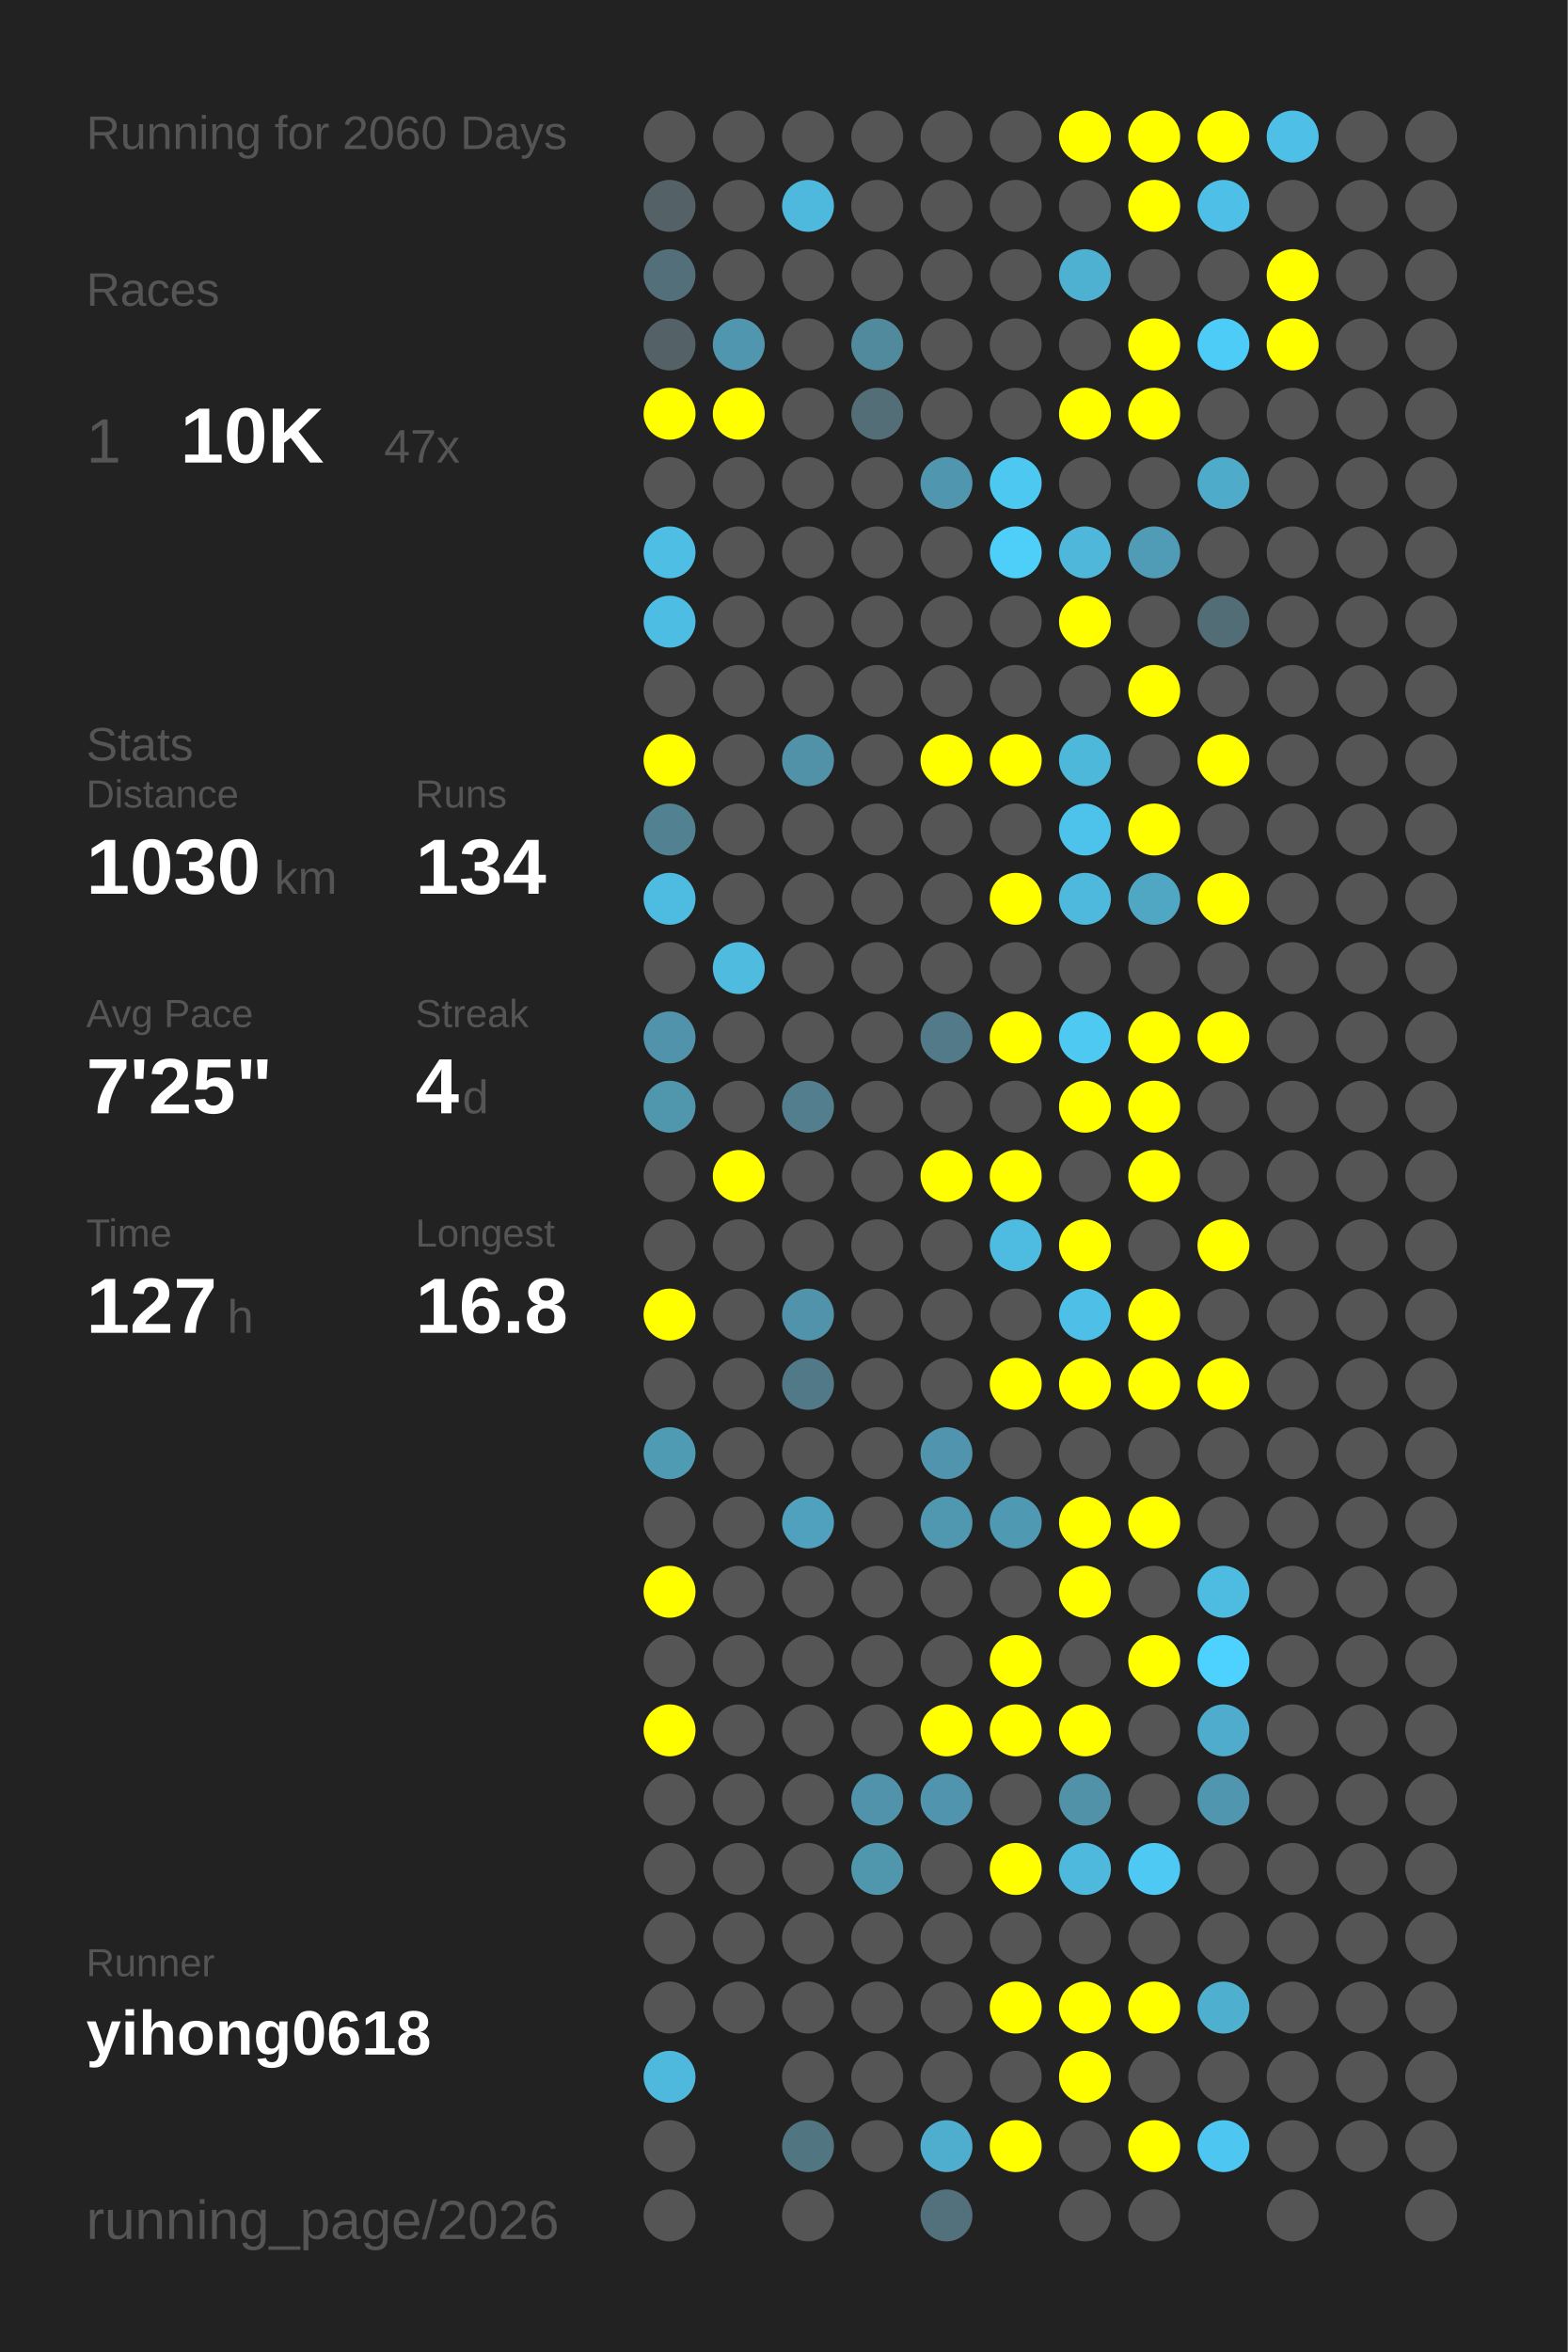
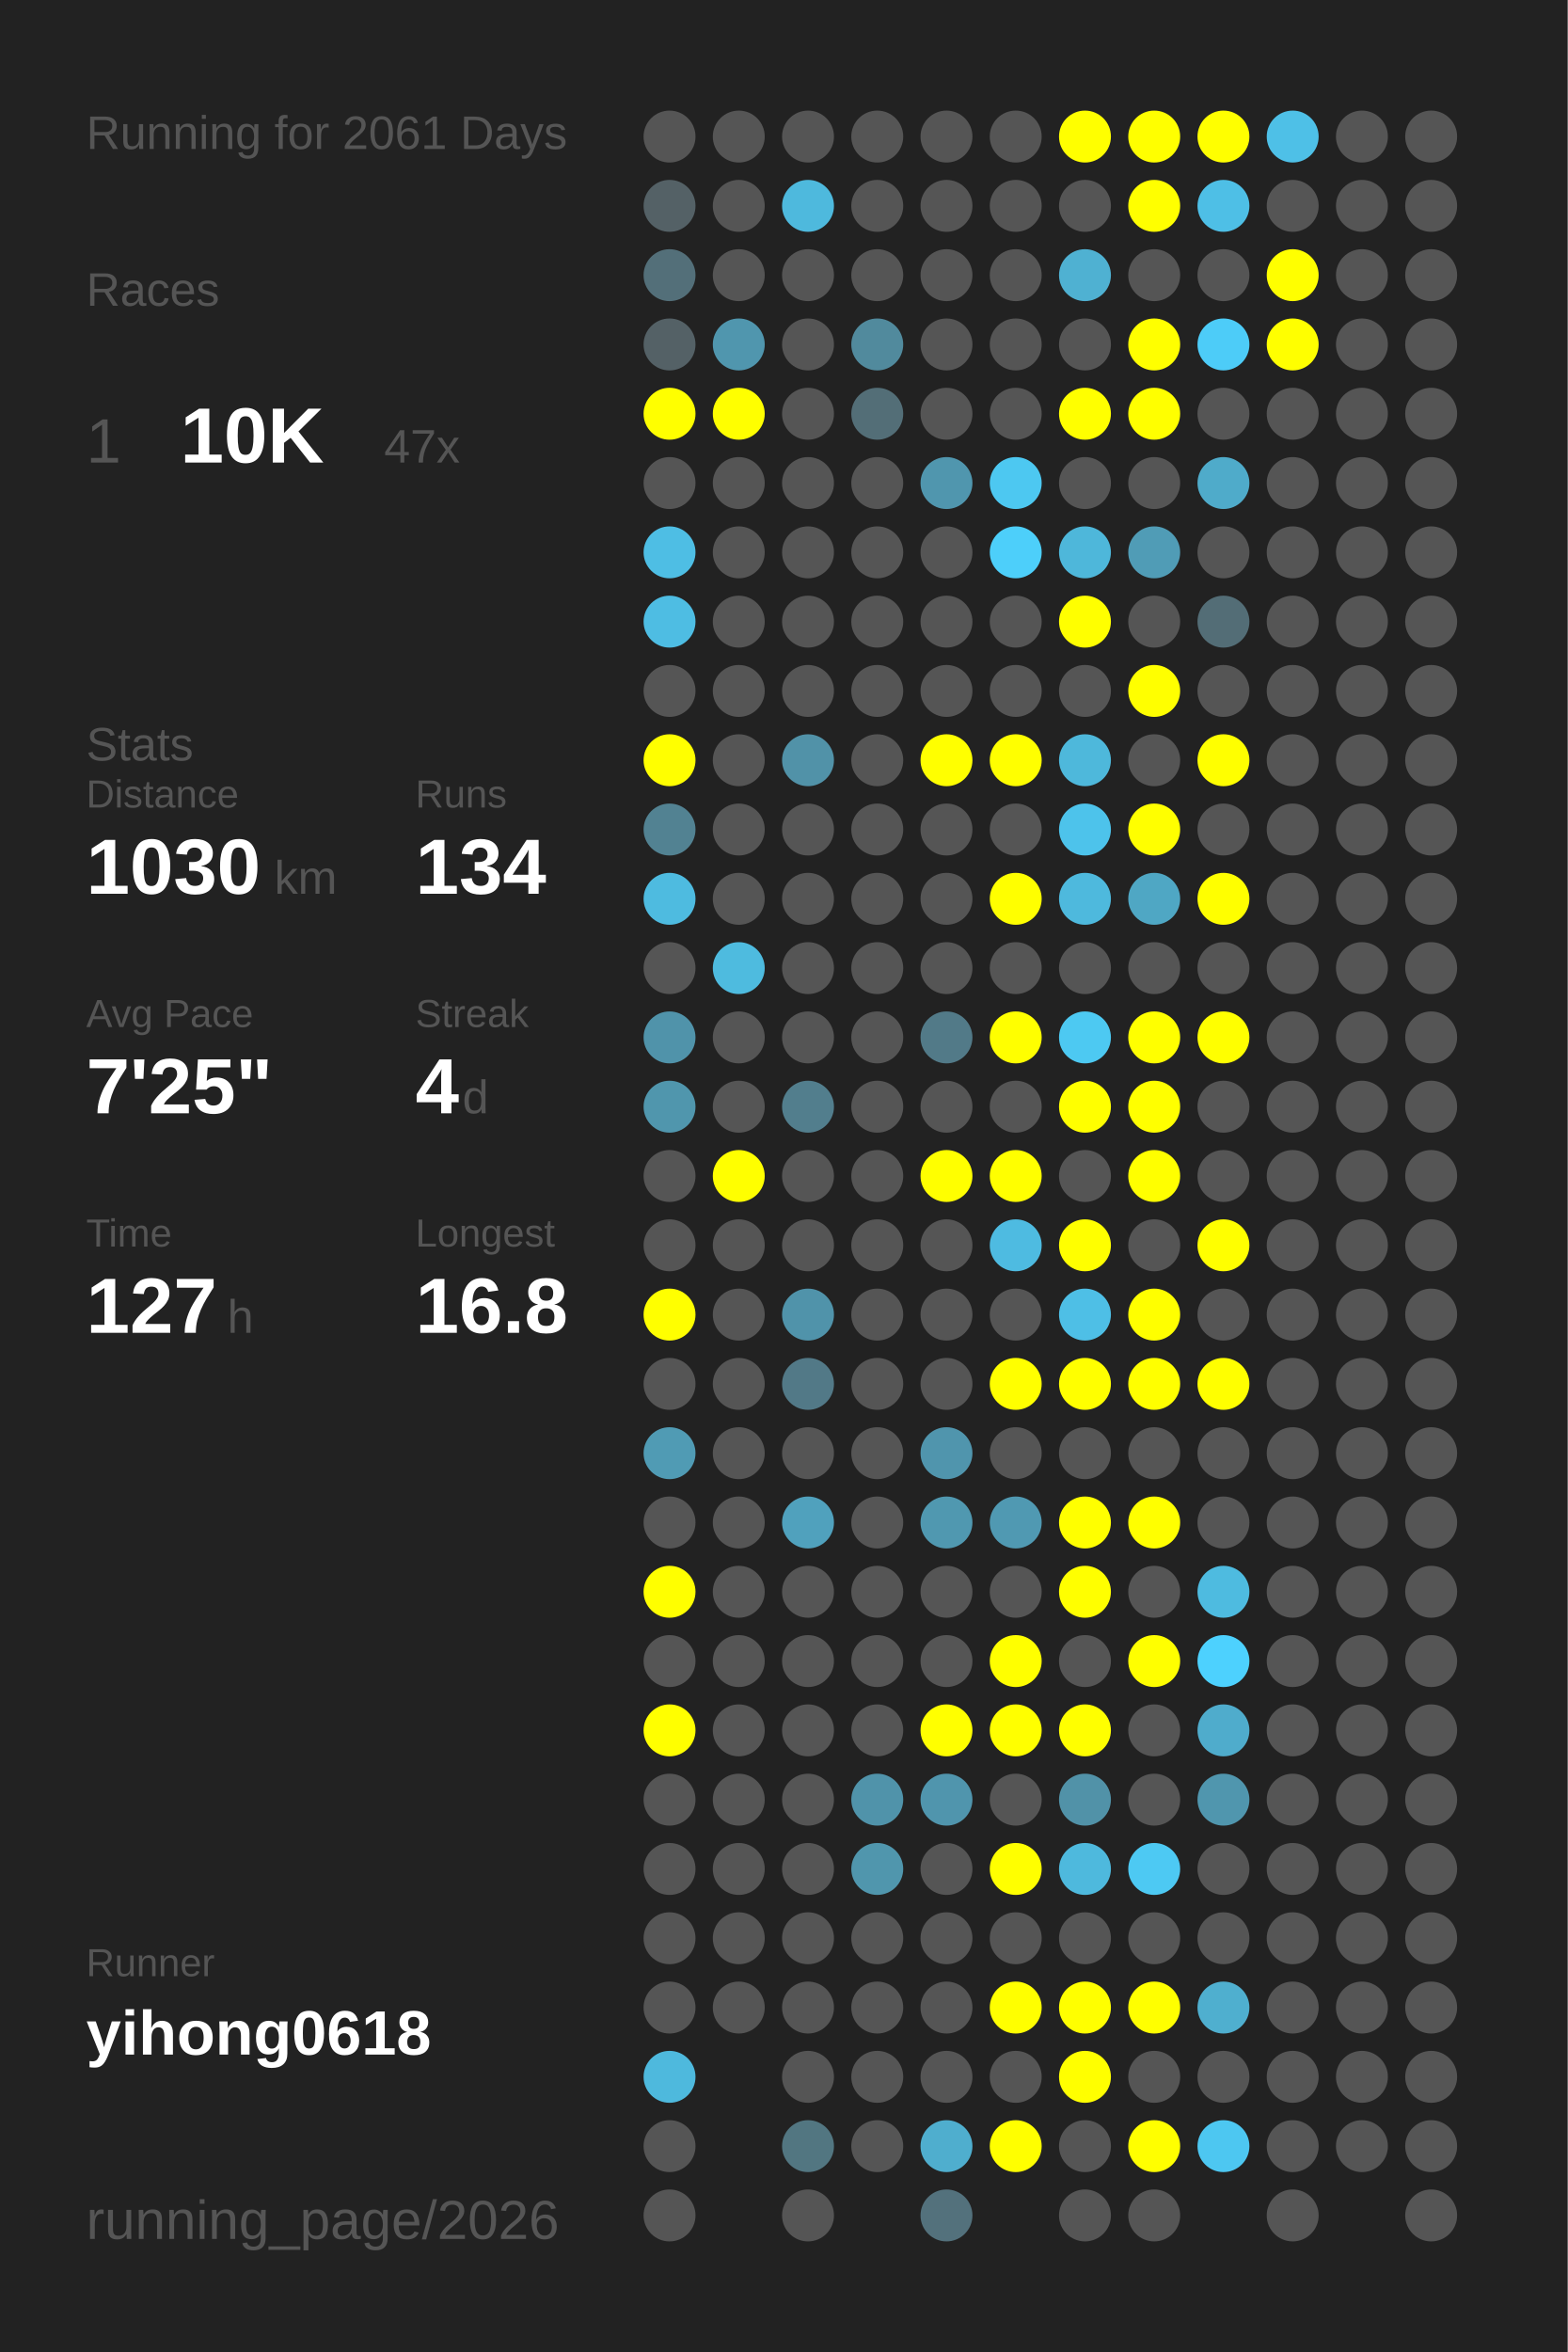
<svg xmlns="http://www.w3.org/2000/svg" baseProfile="full" height="300mm" version="1.1" viewBox="0,0,200,300" width="200mm">
  <defs />
  <rect fill="#222222" height="300" width="200" x="0" y="0" />
-   <text fill="#555555" style="font-size:6px; font-family:Arial;" x="11" y="19">Running for 2060 Days</text>
+   <text fill="#555555" style="font-size:6px; font-family:Arial;" x="11" y="19">Running for 2061 Days</text>
  <text fill="#555555" style="font-size:6px; font-family:Arial;" x="11" y="39">Races</text>
  <text fill="#555555" style="font-size:8px; font-family:Arial;" x="11" y="59">1</text>
  <text fill="#FFFFFF" style="font-size:10px; font-family:Arial; font-weight:bold;" x="23" y="59">10K</text>
  <text fill="#555555" style="font-size:6px; font-family:Arial;" x="49" y="59">47x</text>
  <text fill="#555555" style="font-size:6px; font-family:Arial;" x="11" y="97">Stats</text>
  <text fill="#555555" style="font-size:5px; font-family:Arial;" x="11" y="103">Distance</text>
  <text fill="#FFFFFF" style="font-size:10px; font-family:Arial; font-weight:bold;" x="11" y="114">1030</text>
  <text fill="#555555" style="font-size:6px; font-family:Arial;" x="35" y="114">km</text>
  <text fill="#555555" style="font-size:5px; font-family:Arial;" x="53" y="103">Runs</text>
  <text fill="#FFFFFF" style="font-size:10px; font-family:Arial; font-weight:bold;" x="53" y="114">134</text>
  <text fill="#555555" style="font-size:5px; font-family:Arial;" x="11" y="131">Avg Pace</text>
  <text fill="#FFFFFF" style="font-size:10px; font-family:Arial; font-weight:bold;" x="11" y="142">7'25"</text>
  <text fill="#555555" style="font-size:5px; font-family:Arial;" x="53" y="131">Streak</text>
  <text fill="#FFFFFF" style="font-size:10px; font-family:Arial; font-weight:bold;" x="53" y="142">4</text>
  <text fill="#555555" style="font-size:6px; font-family:Arial;" x="59" y="142">d</text>
  <text fill="#555555" style="font-size:5px; font-family:Arial;" x="11" y="159">Time</text>
  <text fill="#FFFFFF" style="font-size:10px; font-family:Arial; font-weight:bold;" x="11" y="170">127</text>
  <text fill="#555555" style="font-size:6px; font-family:Arial;" x="29" y="170">h</text>
  <text fill="#555555" style="font-size:5px; font-family:Arial;" x="53" y="159">Longest</text>
  <text fill="#FFFFFF" style="font-size:10px; font-family:Arial; font-weight:bold;" x="53" y="170">16.8</text>
  <text fill="#555555" style="font-size:5px; font-family:Arial;" x="11" y="252.065">Runner</text>
  <text fill="#FFFFFF" style="font-size:8px; font-family:Arial; font-weight:bold;" x="11" y="262.065">yihong0618</text>
  <text fill="#555555" style="font-size:7px; font-family:Arial;" x="11" y="285.581">running_page/2026</text>
  <circle cx="85.417" cy="17.419" fill="#555555" r="3.312" />
  <circle cx="85.417" cy="26.258" fill="#546166" r="3.312" />
  <circle cx="85.417" cy="35.097" fill="#536f79" r="3.312" />
  <circle cx="85.417" cy="43.935" fill="#546166" r="3.312" />
  <circle cx="85.417" cy="52.774" fill="#FFFF00" r="3.312" />
  <circle cx="85.417" cy="61.613" fill="#555555" r="3.312" />
  <circle cx="85.417" cy="70.452" fill="#4ebee4" r="3.312" />
  <circle cx="85.417" cy="79.29" fill="#4ebde3" r="3.312" />
  <circle cx="85.417" cy="88.129" fill="#555555" r="3.312" />
  <circle cx="85.417" cy="96.968" fill="#FFFF00" r="3.312" />
  <circle cx="85.417" cy="105.806" fill="#528292" r="3.312" />
  <circle cx="85.417" cy="114.645" fill="#4ebbe0" r="3.312" />
  <circle cx="85.417" cy="123.484" fill="#555555" r="3.312" />
  <circle cx="85.417" cy="132.323" fill="#5093aa" r="3.312" />
  <circle cx="85.417" cy="141.161" fill="#5096ad" r="3.312" />
  <circle cx="85.417" cy="150" fill="#555555" r="3.312" />
  <circle cx="85.417" cy="158.839" fill="#555555" r="3.312" />
  <circle cx="85.417" cy="167.677" fill="#FFFF00" r="3.312" />
  <circle cx="85.417" cy="176.516" fill="#555555" r="3.312" />
  <circle cx="85.417" cy="185.355" fill="#509bb4" r="3.312" />
  <circle cx="85.417" cy="194.194" fill="#555555" r="3.312" />
  <circle cx="85.417" cy="203.032" fill="#FFFF00" r="3.312" />
  <circle cx="85.417" cy="211.871" fill="#555555" r="3.312" />
  <circle cx="85.417" cy="220.71" fill="#FFFF00" r="3.312" />
  <circle cx="85.417" cy="229.548" fill="#555555" r="3.312" />
  <circle cx="85.417" cy="238.387" fill="#555555" r="3.312" />
  <circle cx="85.417" cy="247.226" fill="#555555" r="3.312" />
  <circle cx="85.417" cy="256.065" fill="#555555" r="3.312" />
  <circle cx="85.417" cy="264.903" fill="#4eb9dd" r="3.312" />
  <circle cx="85.417" cy="273.742" fill="#555555" r="3.312" />
  <circle cx="85.417" cy="282.581" fill="#555555" r="3.312" />
  <circle cx="94.25" cy="17.419" fill="#555555" r="3.312" />
  <circle cx="94.25" cy="26.258" fill="#555555" r="3.312" />
  <circle cx="94.25" cy="35.097" fill="#555555" r="3.312" />
  <circle cx="94.25" cy="43.935" fill="#5096ae" r="3.312" />
  <circle cx="94.25" cy="52.774" fill="#FFFF00" r="3.312" />
  <circle cx="94.25" cy="61.613" fill="#555555" r="3.312" />
  <circle cx="94.25" cy="70.452" fill="#555555" r="3.312" />
  <circle cx="94.25" cy="79.29" fill="#555555" r="3.312" />
  <circle cx="94.25" cy="88.129" fill="#555555" r="3.312" />
  <circle cx="94.25" cy="96.968" fill="#555555" r="3.312" />
  <circle cx="94.25" cy="105.806" fill="#555555" r="3.312" />
  <circle cx="94.25" cy="114.645" fill="#555555" r="3.312" />
  <circle cx="94.25" cy="123.484" fill="#4ebbdf" r="3.312" />
  <circle cx="94.25" cy="132.323" fill="#555555" r="3.312" />
  <circle cx="94.25" cy="141.161" fill="#555555" r="3.312" />
  <circle cx="94.25" cy="150" fill="#FFFF00" r="3.312" />
  <circle cx="94.25" cy="158.839" fill="#555555" r="3.312" />
  <circle cx="94.25" cy="167.677" fill="#555555" r="3.312" />
  <circle cx="94.25" cy="176.516" fill="#555555" r="3.312" />
  <circle cx="94.25" cy="185.355" fill="#555555" r="3.312" />
  <circle cx="94.25" cy="194.194" fill="#555555" r="3.312" />
  <circle cx="94.25" cy="203.032" fill="#555555" r="3.312" />
  <circle cx="94.25" cy="211.871" fill="#555555" r="3.312" />
  <circle cx="94.25" cy="220.71" fill="#555555" r="3.312" />
  <circle cx="94.25" cy="229.548" fill="#555555" r="3.312" />
  <circle cx="94.25" cy="238.387" fill="#555555" r="3.312" />
  <circle cx="94.25" cy="247.226" fill="#555555" r="3.312" />
  <circle cx="94.25" cy="256.065" fill="#555555" r="3.312" />
  <circle cx="103.083" cy="17.419" fill="#555555" r="3.312" />
  <circle cx="103.083" cy="26.258" fill="#4eb9dd" r="3.312" />
  <circle cx="103.083" cy="35.097" fill="#555555" r="3.312" />
  <circle cx="103.083" cy="43.935" fill="#555555" r="3.312" />
  <circle cx="103.083" cy="52.774" fill="#555555" r="3.312" />
  <circle cx="103.083" cy="61.613" fill="#555555" r="3.312" />
  <circle cx="103.083" cy="70.452" fill="#555555" r="3.312" />
  <circle cx="103.083" cy="79.29" fill="#555555" r="3.312" />
  <circle cx="103.083" cy="88.129" fill="#555555" r="3.312" />
  <circle cx="103.083" cy="96.968" fill="#5192a8" r="3.312" />
  <circle cx="103.083" cy="105.806" fill="#555555" r="3.312" />
  <circle cx="103.083" cy="114.645" fill="#555555" r="3.312" />
  <circle cx="103.083" cy="123.484" fill="#555555" r="3.312" />
  <circle cx="103.083" cy="132.323" fill="#555555" r="3.312" />
  <circle cx="103.083" cy="141.161" fill="#527e8d" r="3.312" />
  <circle cx="103.083" cy="150" fill="#555555" r="3.312" />
  <circle cx="103.083" cy="158.839" fill="#555555" r="3.312" />
  <circle cx="103.083" cy="167.677" fill="#5093aa" r="3.312" />
  <circle cx="103.083" cy="176.516" fill="#527987" r="3.312" />
  <circle cx="103.083" cy="185.355" fill="#555555" r="3.312" />
  <circle cx="103.083" cy="194.194" fill="#50a1bd" r="3.312" />
  <circle cx="103.083" cy="203.032" fill="#555555" r="3.312" />
  <circle cx="103.083" cy="211.871" fill="#555555" r="3.312" />
  <circle cx="103.083" cy="220.71" fill="#555555" r="3.312" />
  <circle cx="103.083" cy="229.548" fill="#555555" r="3.312" />
  <circle cx="103.083" cy="238.387" fill="#555555" r="3.312" />
  <circle cx="103.083" cy="247.226" fill="#555555" r="3.312" />
  <circle cx="103.083" cy="256.065" fill="#555555" r="3.312" />
  <circle cx="103.083" cy="264.903" fill="#555555" r="3.312" />
  <circle cx="103.083" cy="273.742" fill="#527681" r="3.312" />
  <circle cx="103.083" cy="282.581" fill="#555555" r="3.312" />
  <circle cx="111.917" cy="17.419" fill="#555555" r="3.312" />
  <circle cx="111.917" cy="26.258" fill="#555555" r="3.312" />
  <circle cx="111.917" cy="35.097" fill="#555555" r="3.312" />
  <circle cx="111.917" cy="43.935" fill="#518a9d" r="3.312" />
  <circle cx="111.917" cy="52.774" fill="#536e77" r="3.312" />
  <circle cx="111.917" cy="61.613" fill="#555555" r="3.312" />
  <circle cx="111.917" cy="70.452" fill="#555555" r="3.312" />
  <circle cx="111.917" cy="79.29" fill="#555555" r="3.312" />
  <circle cx="111.917" cy="88.129" fill="#555555" r="3.312" />
  <circle cx="111.917" cy="96.968" fill="#555555" r="3.312" />
  <circle cx="111.917" cy="105.806" fill="#555555" r="3.312" />
  <circle cx="111.917" cy="114.645" fill="#555555" r="3.312" />
  <circle cx="111.917" cy="123.484" fill="#555555" r="3.312" />
  <circle cx="111.917" cy="132.323" fill="#555555" r="3.312" />
  <circle cx="111.917" cy="141.161" fill="#555555" r="3.312" />
  <circle cx="111.917" cy="150" fill="#555555" r="3.312" />
  <circle cx="111.917" cy="158.839" fill="#555555" r="3.312" />
  <circle cx="111.917" cy="167.677" fill="#555555" r="3.312" />
  <circle cx="111.917" cy="176.516" fill="#555555" r="3.312" />
  <circle cx="111.917" cy="185.355" fill="#555555" r="3.312" />
  <circle cx="111.917" cy="194.194" fill="#555555" r="3.312" />
  <circle cx="111.917" cy="203.032" fill="#555555" r="3.312" />
  <circle cx="111.917" cy="211.871" fill="#555555" r="3.312" />
  <circle cx="111.917" cy="220.71" fill="#555555" r="3.312" />
  <circle cx="111.917" cy="229.548" fill="#5093aa" r="3.312" />
  <circle cx="111.917" cy="238.387" fill="#5096ad" r="3.312" />
  <circle cx="111.917" cy="247.226" fill="#555555" r="3.312" />
  <circle cx="111.917" cy="256.065" fill="#555555" r="3.312" />
  <circle cx="111.917" cy="264.903" fill="#555555" r="3.312" />
  <circle cx="111.917" cy="273.742" fill="#555555" r="3.312" />
  <circle cx="120.75" cy="17.419" fill="#555555" r="3.312" />
  <circle cx="120.75" cy="26.258" fill="#555555" r="3.312" />
  <circle cx="120.75" cy="35.097" fill="#555555" r="3.312" />
  <circle cx="120.75" cy="43.935" fill="#555555" r="3.312" />
  <circle cx="120.75" cy="52.774" fill="#555555" r="3.312" />
  <circle cx="120.75" cy="61.613" fill="#5096ae" r="3.312" />
  <circle cx="120.75" cy="70.452" fill="#555555" r="3.312" />
  <circle cx="120.75" cy="79.29" fill="#555555" r="3.312" />
  <circle cx="120.75" cy="88.129" fill="#555555" r="3.312" />
  <circle cx="120.75" cy="96.968" fill="#FFFF00" r="3.312" />
  <circle cx="120.75" cy="105.806" fill="#555555" r="3.312" />
  <circle cx="120.75" cy="114.645" fill="#555555" r="3.312" />
  <circle cx="120.75" cy="123.484" fill="#555555" r="3.312" />
  <circle cx="120.75" cy="132.323" fill="#527a88" r="3.312" />
  <circle cx="120.75" cy="141.161" fill="#555555" r="3.312" />
  <circle cx="120.75" cy="150" fill="#FFFF00" r="3.312" />
  <circle cx="120.75" cy="158.839" fill="#555555" r="3.312" />
  <circle cx="120.75" cy="167.677" fill="#555555" r="3.312" />
  <circle cx="120.75" cy="176.516" fill="#555555" r="3.312" />
  <circle cx="120.75" cy="185.355" fill="#5095ad" r="3.312" />
  <circle cx="120.75" cy="194.194" fill="#5098b0" r="3.312" />
  <circle cx="120.75" cy="203.032" fill="#555555" r="3.312" />
  <circle cx="120.75" cy="211.871" fill="#555555" r="3.312" />
  <circle cx="120.75" cy="220.71" fill="#FFFF00" r="3.312" />
  <circle cx="120.75" cy="229.548" fill="#5095ad" r="3.312" />
  <circle cx="120.75" cy="238.387" fill="#555555" r="3.312" />
  <circle cx="120.75" cy="247.226" fill="#555555" r="3.312" />
  <circle cx="120.75" cy="256.065" fill="#555555" r="3.312" />
  <circle cx="120.75" cy="264.903" fill="#555555" r="3.312" />
  <circle cx="120.75" cy="273.742" fill="#4faece" r="3.312" />
  <circle cx="120.75" cy="282.581" fill="#53717c" r="3.312" />
  <circle cx="129.583" cy="17.419" fill="#555555" r="3.312" />
  <circle cx="129.583" cy="26.258" fill="#555555" r="3.312" />
  <circle cx="129.583" cy="35.097" fill="#555555" r="3.312" />
  <circle cx="129.583" cy="43.935" fill="#555555" r="3.312" />
  <circle cx="129.583" cy="52.774" fill="#555555" r="3.312" />
  <circle cx="129.583" cy="61.613" fill="#4dc8f1" r="3.312" />
  <circle cx="129.583" cy="70.452" fill="#4dcffa" r="3.312" />
  <circle cx="129.583" cy="79.29" fill="#555555" r="3.312" />
  <circle cx="129.583" cy="88.129" fill="#555555" r="3.312" />
  <circle cx="129.583" cy="96.968" fill="#FFFF00" r="3.312" />
  <circle cx="129.583" cy="105.806" fill="#555555" r="3.312" />
  <circle cx="129.583" cy="114.645" fill="#FFFF00" r="3.312" />
  <circle cx="129.583" cy="123.484" fill="#555555" r="3.312" />
  <circle cx="129.583" cy="132.323" fill="#FFFF00" r="3.312" />
  <circle cx="129.583" cy="141.161" fill="#555555" r="3.312" />
  <circle cx="129.583" cy="150" fill="#FFFF00" r="3.312" />
  <circle cx="129.583" cy="158.839" fill="#4ebbe1" r="3.312" />
  <circle cx="129.583" cy="167.677" fill="#555555" r="3.312" />
  <circle cx="129.583" cy="176.516" fill="#FFFF00" r="3.312" />
  <circle cx="129.583" cy="185.355" fill="#555555" r="3.312" />
  <circle cx="129.583" cy="194.194" fill="#5099b2" r="3.312" />
  <circle cx="129.583" cy="203.032" fill="#555555" r="3.312" />
  <circle cx="129.583" cy="211.871" fill="#FFFF00" r="3.312" />
  <circle cx="129.583" cy="220.71" fill="#FFFF00" r="3.312" />
  <circle cx="129.583" cy="229.548" fill="#555555" r="3.312" />
  <circle cx="129.583" cy="238.387" fill="#FFFF00" r="3.312" />
  <circle cx="129.583" cy="247.226" fill="#555555" r="3.312" />
  <circle cx="129.583" cy="256.065" fill="#FFFF00" r="3.312" />
  <circle cx="129.583" cy="264.903" fill="#555555" r="3.312" />
  <circle cx="129.583" cy="273.742" fill="#FFFF00" r="3.312" />
  <circle cx="138.417" cy="17.419" fill="#FFFF00" r="3.312" />
  <circle cx="138.417" cy="26.258" fill="#555555" r="3.312" />
  <circle cx="138.417" cy="35.097" fill="#4fb1d2" r="3.312" />
  <circle cx="138.417" cy="43.935" fill="#555555" r="3.312" />
  <circle cx="138.417" cy="52.774" fill="#FFFF00" r="3.312" />
  <circle cx="138.417" cy="61.613" fill="#555555" r="3.312" />
  <circle cx="138.417" cy="70.452" fill="#4eb7da" r="3.312" />
  <circle cx="138.417" cy="79.29" fill="#FFFF00" r="3.312" />
  <circle cx="138.417" cy="88.129" fill="#555555" r="3.312" />
  <circle cx="138.417" cy="96.968" fill="#4eb8db" r="3.312" />
  <circle cx="138.417" cy="105.806" fill="#4dc3eb" r="3.312" />
  <circle cx="138.417" cy="114.645" fill="#4eb9dd" r="3.312" />
  <circle cx="138.417" cy="123.484" fill="#555555" r="3.312" />
  <circle cx="138.417" cy="132.323" fill="#4dc9f2" r="3.312" />
  <circle cx="138.417" cy="141.161" fill="#FFFF00" r="3.312" />
  <circle cx="138.417" cy="150" fill="#555555" r="3.312" />
  <circle cx="138.417" cy="158.839" fill="#FFFF00" r="3.312" />
  <circle cx="138.417" cy="167.677" fill="#4ebfe6" r="3.312" />
  <circle cx="138.417" cy="176.516" fill="#FFFF00" r="3.312" />
  <circle cx="138.417" cy="185.355" fill="#555555" r="3.312" />
  <circle cx="138.417" cy="194.194" fill="#FFFF00" r="3.312" />
  <circle cx="138.417" cy="203.032" fill="#FFFF00" r="3.312" />
  <circle cx="138.417" cy="211.871" fill="#555555" r="3.312" />
  <circle cx="138.417" cy="220.71" fill="#FFFF00" r="3.312" />
  <circle cx="138.417" cy="229.548" fill="#5192a8" r="3.312" />
  <circle cx="138.417" cy="238.387" fill="#4eb9dd" r="3.312" />
  <circle cx="138.417" cy="247.226" fill="#555555" r="3.312" />
  <circle cx="138.417" cy="256.065" fill="#FFFF00" r="3.312" />
  <circle cx="138.417" cy="264.903" fill="#FFFF00" r="3.312" />
  <circle cx="138.417" cy="273.742" fill="#555555" r="3.312" />
  <circle cx="138.417" cy="282.581" fill="#555555" r="3.312" />
  <circle cx="147.25" cy="17.419" fill="#FFFF00" r="3.312" />
  <circle cx="147.25" cy="26.258" fill="#FFFF00" r="3.312" />
  <circle cx="147.25" cy="35.097" fill="#555555" r="3.312" />
  <circle cx="147.25" cy="43.935" fill="#FFFF00" r="3.312" />
  <circle cx="147.25" cy="52.774" fill="#FFFF00" r="3.312" />
  <circle cx="147.25" cy="61.613" fill="#555555" r="3.312" />
  <circle cx="147.25" cy="70.452" fill="#509cb6" r="3.312" />
  <circle cx="147.25" cy="79.29" fill="#555555" r="3.312" />
  <circle cx="147.25" cy="88.129" fill="#FFFF00" r="3.312" />
  <circle cx="147.25" cy="96.968" fill="#555555" r="3.312" />
  <circle cx="147.25" cy="105.806" fill="#FFFF00" r="3.312" />
  <circle cx="147.25" cy="114.645" fill="#4fa7c4" r="3.312" />
  <circle cx="147.25" cy="123.484" fill="#555555" r="3.312" />
  <circle cx="147.25" cy="132.323" fill="#FFFF00" r="3.312" />
  <circle cx="147.25" cy="141.161" fill="#FFFF00" r="3.312" />
  <circle cx="147.25" cy="150" fill="#FFFF00" r="3.312" />
  <circle cx="147.25" cy="158.839" fill="#555555" r="3.312" />
  <circle cx="147.25" cy="167.677" fill="#FFFF00" r="3.312" />
  <circle cx="147.25" cy="176.516" fill="#FFFF00" r="3.312" />
  <circle cx="147.25" cy="185.355" fill="#555555" r="3.312" />
  <circle cx="147.25" cy="194.194" fill="#FFFF00" r="3.312" />
  <circle cx="147.25" cy="203.032" fill="#555555" r="3.312" />
  <circle cx="147.25" cy="211.871" fill="#FFFF00" r="3.312" />
  <circle cx="147.25" cy="220.71" fill="#555555" r="3.312" />
  <circle cx="147.25" cy="229.548" fill="#555555" r="3.312" />
  <circle cx="147.25" cy="238.387" fill="#4dc9f3" r="3.312" />
  <circle cx="147.25" cy="247.226" fill="#555555" r="3.312" />
  <circle cx="147.25" cy="256.065" fill="#FFFF00" r="3.312" />
  <circle cx="147.25" cy="264.903" fill="#555555" r="3.312" />
  <circle cx="147.25" cy="273.742" fill="#FFFF00" r="3.312" />
  <circle cx="147.25" cy="282.581" fill="#555555" r="3.312" />
  <circle cx="156.083" cy="17.419" fill="#FFFF00" r="3.312" />
  <circle cx="156.083" cy="26.258" fill="#4ebfe6" r="3.312" />
  <circle cx="156.083" cy="35.097" fill="#555555" r="3.312" />
  <circle cx="156.083" cy="43.935" fill="#4dccf8" r="3.312" />
  <circle cx="156.083" cy="52.774" fill="#555555" r="3.312" />
  <circle cx="156.083" cy="61.613" fill="#4fabca" r="3.312" />
  <circle cx="156.083" cy="70.452" fill="#555555" r="3.312" />
  <circle cx="156.083" cy="79.29" fill="#536d76" r="3.312" />
  <circle cx="156.083" cy="88.129" fill="#555555" r="3.312" />
  <circle cx="156.083" cy="96.968" fill="#FFFF00" r="3.312" />
  <circle cx="156.083" cy="105.806" fill="#555555" r="3.312" />
  <circle cx="156.083" cy="114.645" fill="#FFFF00" r="3.312" />
  <circle cx="156.083" cy="123.484" fill="#555555" r="3.312" />
  <circle cx="156.083" cy="132.323" fill="#FFFF00" r="3.312" />
  <circle cx="156.083" cy="141.161" fill="#555555" r="3.312" />
  <circle cx="156.083" cy="150" fill="#555555" r="3.312" />
  <circle cx="156.083" cy="158.839" fill="#FFFF00" r="3.312" />
  <circle cx="156.083" cy="167.677" fill="#555555" r="3.312" />
  <circle cx="156.083" cy="176.516" fill="#FFFF00" r="3.312" />
  <circle cx="156.083" cy="185.355" fill="#555555" r="3.312" />
  <circle cx="156.083" cy="194.194" fill="#555555" r="3.312" />
  <circle cx="156.083" cy="203.032" fill="#4ebbe0" r="3.312" />
  <circle cx="156.083" cy="211.871" fill="#4dd1fe" r="3.312" />
  <circle cx="156.083" cy="220.71" fill="#4faccc" r="3.312" />
  <circle cx="156.083" cy="229.548" fill="#5096ae" r="3.312" />
  <circle cx="156.083" cy="238.387" fill="#555555" r="3.312" />
  <circle cx="156.083" cy="247.226" fill="#555555" r="3.312" />
  <circle cx="156.083" cy="256.065" fill="#4fafcf" r="3.312" />
  <circle cx="156.083" cy="264.903" fill="#555555" r="3.312" />
  <circle cx="156.083" cy="273.742" fill="#4dc7f1" r="3.312" />
  <circle cx="164.917" cy="17.419" fill="#4ec0e7" r="3.312" />
  <circle cx="164.917" cy="26.258" fill="#555555" r="3.312" />
  <circle cx="164.917" cy="35.097" fill="#FFFF00" r="3.312" />
  <circle cx="164.917" cy="43.935" fill="#FFFF00" r="3.312" />
  <circle cx="164.917" cy="52.774" fill="#555555" r="3.312" />
  <circle cx="164.917" cy="61.613" fill="#555555" r="3.312" />
  <circle cx="164.917" cy="70.452" fill="#555555" r="3.312" />
  <circle cx="164.917" cy="79.29" fill="#555555" r="3.312" />
  <circle cx="164.917" cy="88.129" fill="#555555" r="3.312" />
  <circle cx="164.917" cy="96.968" fill="#555555" r="3.312" />
  <circle cx="164.917" cy="105.806" fill="#555555" r="3.312" />
  <circle cx="164.917" cy="114.645" fill="#555555" r="3.312" />
  <circle cx="164.917" cy="123.484" fill="#555555" r="3.312" />
  <circle cx="164.917" cy="132.323" fill="#555555" r="3.312" />
  <circle cx="164.917" cy="141.161" fill="#555555" r="3.312" />
  <circle cx="164.917" cy="150" fill="#555555" r="3.312" />
  <circle cx="164.917" cy="158.839" fill="#555555" r="3.312" />
  <circle cx="164.917" cy="167.677" fill="#555555" r="3.312" />
  <circle cx="164.917" cy="176.516" fill="#555555" r="3.312" />
  <circle cx="164.917" cy="185.355" fill="#555555" r="3.312" />
  <circle cx="164.917" cy="194.194" fill="#555555" r="3.312" />
  <circle cx="164.917" cy="203.032" fill="#555555" r="3.312" />
  <circle cx="164.917" cy="211.871" fill="#555555" r="3.312" />
  <circle cx="164.917" cy="220.71" fill="#555555" r="3.312" />
  <circle cx="164.917" cy="229.548" fill="#555555" r="3.312" />
  <circle cx="164.917" cy="238.387" fill="#555555" r="3.312" />
  <circle cx="164.917" cy="247.226" fill="#555555" r="3.312" />
  <circle cx="164.917" cy="256.065" fill="#555555" r="3.312" />
  <circle cx="164.917" cy="264.903" fill="#555555" r="3.312" />
  <circle cx="164.917" cy="273.742" fill="#555555" r="3.312" />
  <circle cx="164.917" cy="282.581" fill="#555555" r="3.312" />
  <circle cx="173.75" cy="17.419" fill="#555555" r="3.312" />
  <circle cx="173.75" cy="26.258" fill="#555555" r="3.312" />
  <circle cx="173.75" cy="35.097" fill="#555555" r="3.312" />
  <circle cx="173.75" cy="43.935" fill="#555555" r="3.312" />
  <circle cx="173.75" cy="52.774" fill="#555555" r="3.312" />
  <circle cx="173.75" cy="61.613" fill="#555555" r="3.312" />
  <circle cx="173.75" cy="70.452" fill="#555555" r="3.312" />
  <circle cx="173.75" cy="79.29" fill="#555555" r="3.312" />
  <circle cx="173.75" cy="88.129" fill="#555555" r="3.312" />
  <circle cx="173.75" cy="96.968" fill="#555555" r="3.312" />
  <circle cx="173.75" cy="105.806" fill="#555555" r="3.312" />
  <circle cx="173.75" cy="114.645" fill="#555555" r="3.312" />
  <circle cx="173.75" cy="123.484" fill="#555555" r="3.312" />
  <circle cx="173.75" cy="132.323" fill="#555555" r="3.312" />
  <circle cx="173.75" cy="141.161" fill="#555555" r="3.312" />
  <circle cx="173.75" cy="150" fill="#555555" r="3.312" />
  <circle cx="173.75" cy="158.839" fill="#555555" r="3.312" />
  <circle cx="173.75" cy="167.677" fill="#555555" r="3.312" />
  <circle cx="173.75" cy="176.516" fill="#555555" r="3.312" />
  <circle cx="173.75" cy="185.355" fill="#555555" r="3.312" />
  <circle cx="173.75" cy="194.194" fill="#555555" r="3.312" />
  <circle cx="173.75" cy="203.032" fill="#555555" r="3.312" />
  <circle cx="173.75" cy="211.871" fill="#555555" r="3.312" />
  <circle cx="173.75" cy="220.71" fill="#555555" r="3.312" />
  <circle cx="173.75" cy="229.548" fill="#555555" r="3.312" />
  <circle cx="173.75" cy="238.387" fill="#555555" r="3.312" />
  <circle cx="173.75" cy="247.226" fill="#555555" r="3.312" />
  <circle cx="173.75" cy="256.065" fill="#555555" r="3.312" />
  <circle cx="173.75" cy="264.903" fill="#555555" r="3.312" />
  <circle cx="173.75" cy="273.742" fill="#555555" r="3.312" />
  <circle cx="182.583" cy="17.419" fill="#555555" r="3.312" />
  <circle cx="182.583" cy="26.258" fill="#555555" r="3.312" />
  <circle cx="182.583" cy="35.097" fill="#555555" r="3.312" />
  <circle cx="182.583" cy="43.935" fill="#555555" r="3.312" />
  <circle cx="182.583" cy="52.774" fill="#555555" r="3.312" />
  <circle cx="182.583" cy="61.613" fill="#555555" r="3.312" />
  <circle cx="182.583" cy="70.452" fill="#555555" r="3.312" />
  <circle cx="182.583" cy="79.29" fill="#555555" r="3.312" />
  <circle cx="182.583" cy="88.129" fill="#555555" r="3.312" />
  <circle cx="182.583" cy="96.968" fill="#555555" r="3.312" />
  <circle cx="182.583" cy="105.806" fill="#555555" r="3.312" />
  <circle cx="182.583" cy="114.645" fill="#555555" r="3.312" />
  <circle cx="182.583" cy="123.484" fill="#555555" r="3.312" />
  <circle cx="182.583" cy="132.323" fill="#555555" r="3.312" />
  <circle cx="182.583" cy="141.161" fill="#555555" r="3.312" />
  <circle cx="182.583" cy="150" fill="#555555" r="3.312" />
  <circle cx="182.583" cy="158.839" fill="#555555" r="3.312" />
  <circle cx="182.583" cy="167.677" fill="#555555" r="3.312" />
  <circle cx="182.583" cy="176.516" fill="#555555" r="3.312" />
  <circle cx="182.583" cy="185.355" fill="#555555" r="3.312" />
  <circle cx="182.583" cy="194.194" fill="#555555" r="3.312" />
  <circle cx="182.583" cy="203.032" fill="#555555" r="3.312" />
  <circle cx="182.583" cy="211.871" fill="#555555" r="3.312" />
  <circle cx="182.583" cy="220.71" fill="#555555" r="3.312" />
  <circle cx="182.583" cy="229.548" fill="#555555" r="3.312" />
  <circle cx="182.583" cy="238.387" fill="#555555" r="3.312" />
  <circle cx="182.583" cy="247.226" fill="#555555" r="3.312" />
  <circle cx="182.583" cy="256.065" fill="#555555" r="3.312" />
  <circle cx="182.583" cy="264.903" fill="#555555" r="3.312" />
  <circle cx="182.583" cy="273.742" fill="#555555" r="3.312" />
  <circle cx="182.583" cy="282.581" fill="#555555" r="3.312" />
</svg>
